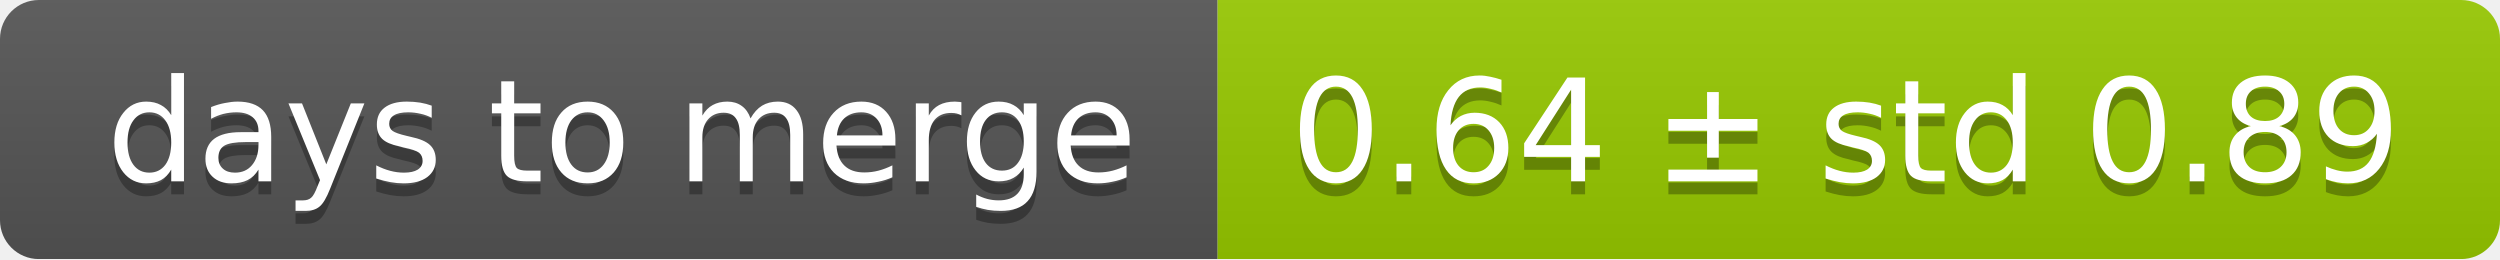
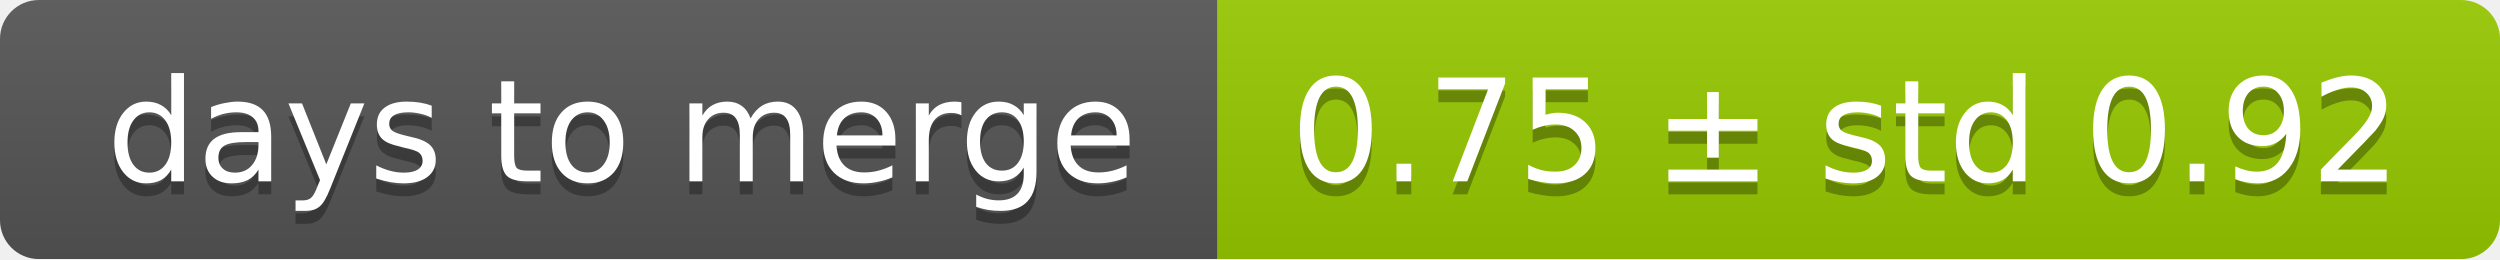
<svg xmlns="http://www.w3.org/2000/svg" width="193" height="20">
  <linearGradient id="smooth" x2="0" y2="100%">
    <stop offset="0" stop-color="#bbb" stop-opacity=".1" />
    <stop offset="1" stop-opacity=".1" />
  </linearGradient>
  <mask id="round">
    <rect width="193" height="20" rx="3" fill="#fff" />
  </mask>
  <g mask="url(#round)">
    <rect width="94" height="20" fill="#555" />
    <rect x="94" width="99" height="20" fill="#97ca00" />
    <rect width="193" height="20" fill="url(#smooth)" />
  </g>
  <g fill="#fff" text-anchor="middle" font-family="DejaVu Sans,Verdana,Geneva,sans-serif" font-size="11">
    <text x="48" y="15" fill="#010101" fill-opacity=".3">days to merge</text>
    <text x="48" y="14">days to merge</text>
-     <text x="142.5" y="15" fill="#010101" fill-opacity=".3">0.64 ± std 0.89</text>
-     <text x="142.5" y="14">0.64 ± std 0.89</text>
+     <text x="142.5" y="15" fill="#010101" fill-opacity=".3">0.75 ± std 0.92</text>
+     <text x="142.5" y="14">0.75 ± std 0.92</text>
  </g>
</svg>
